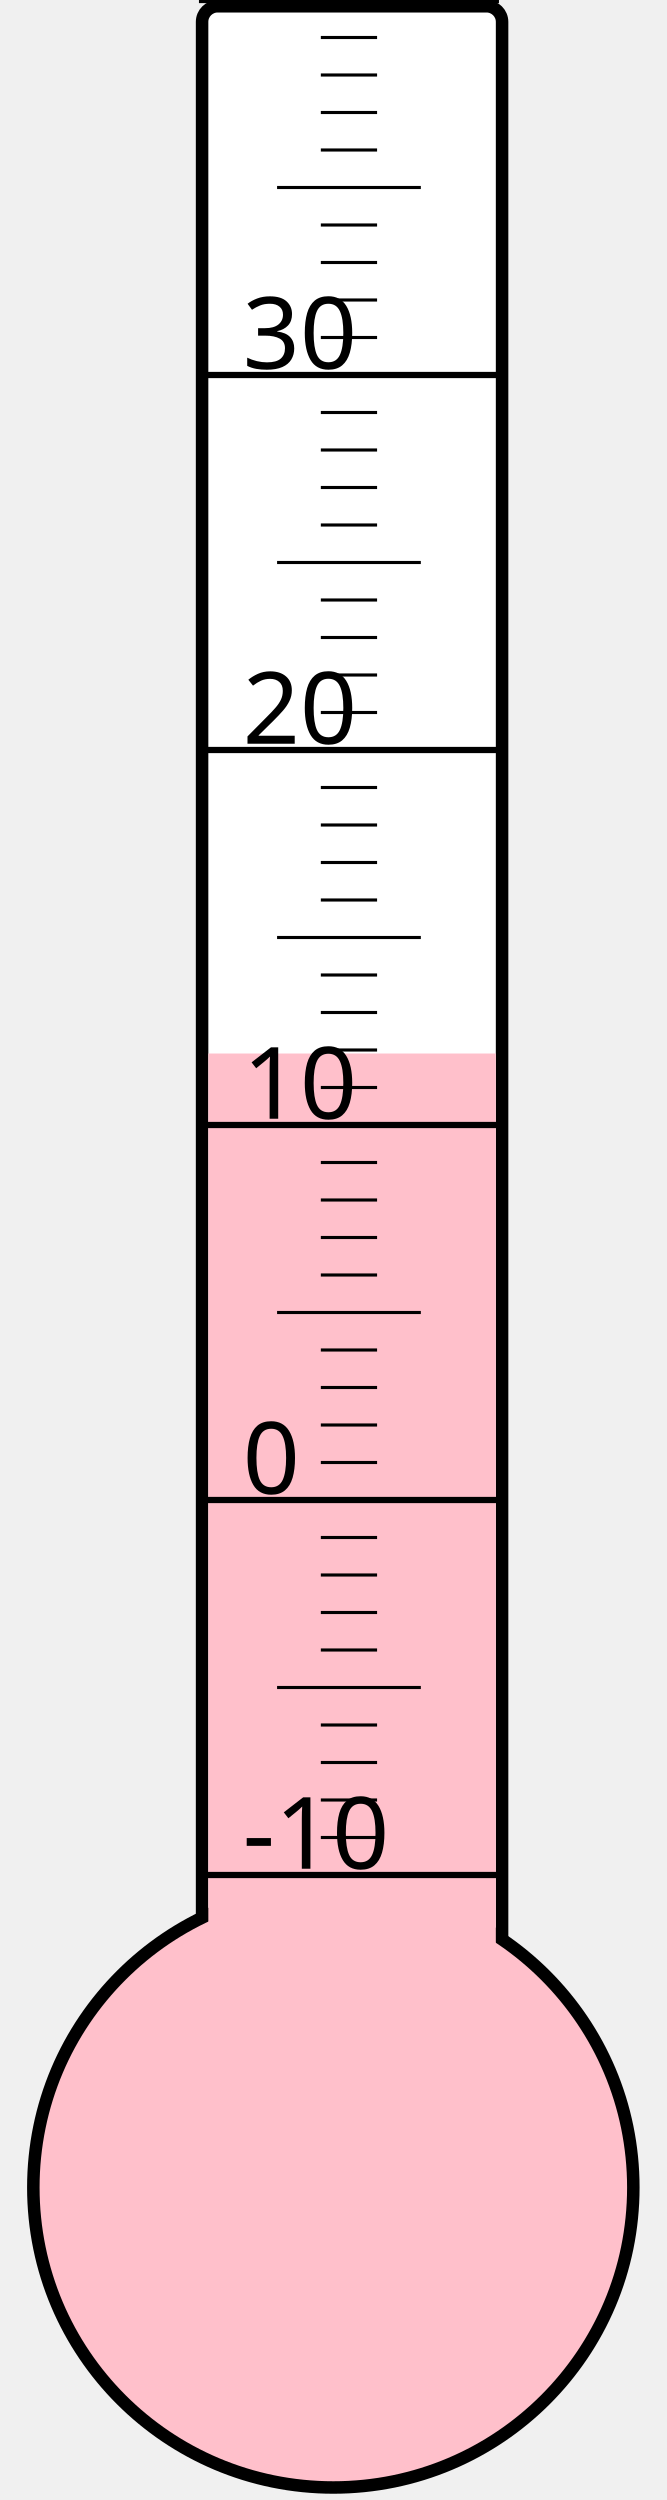
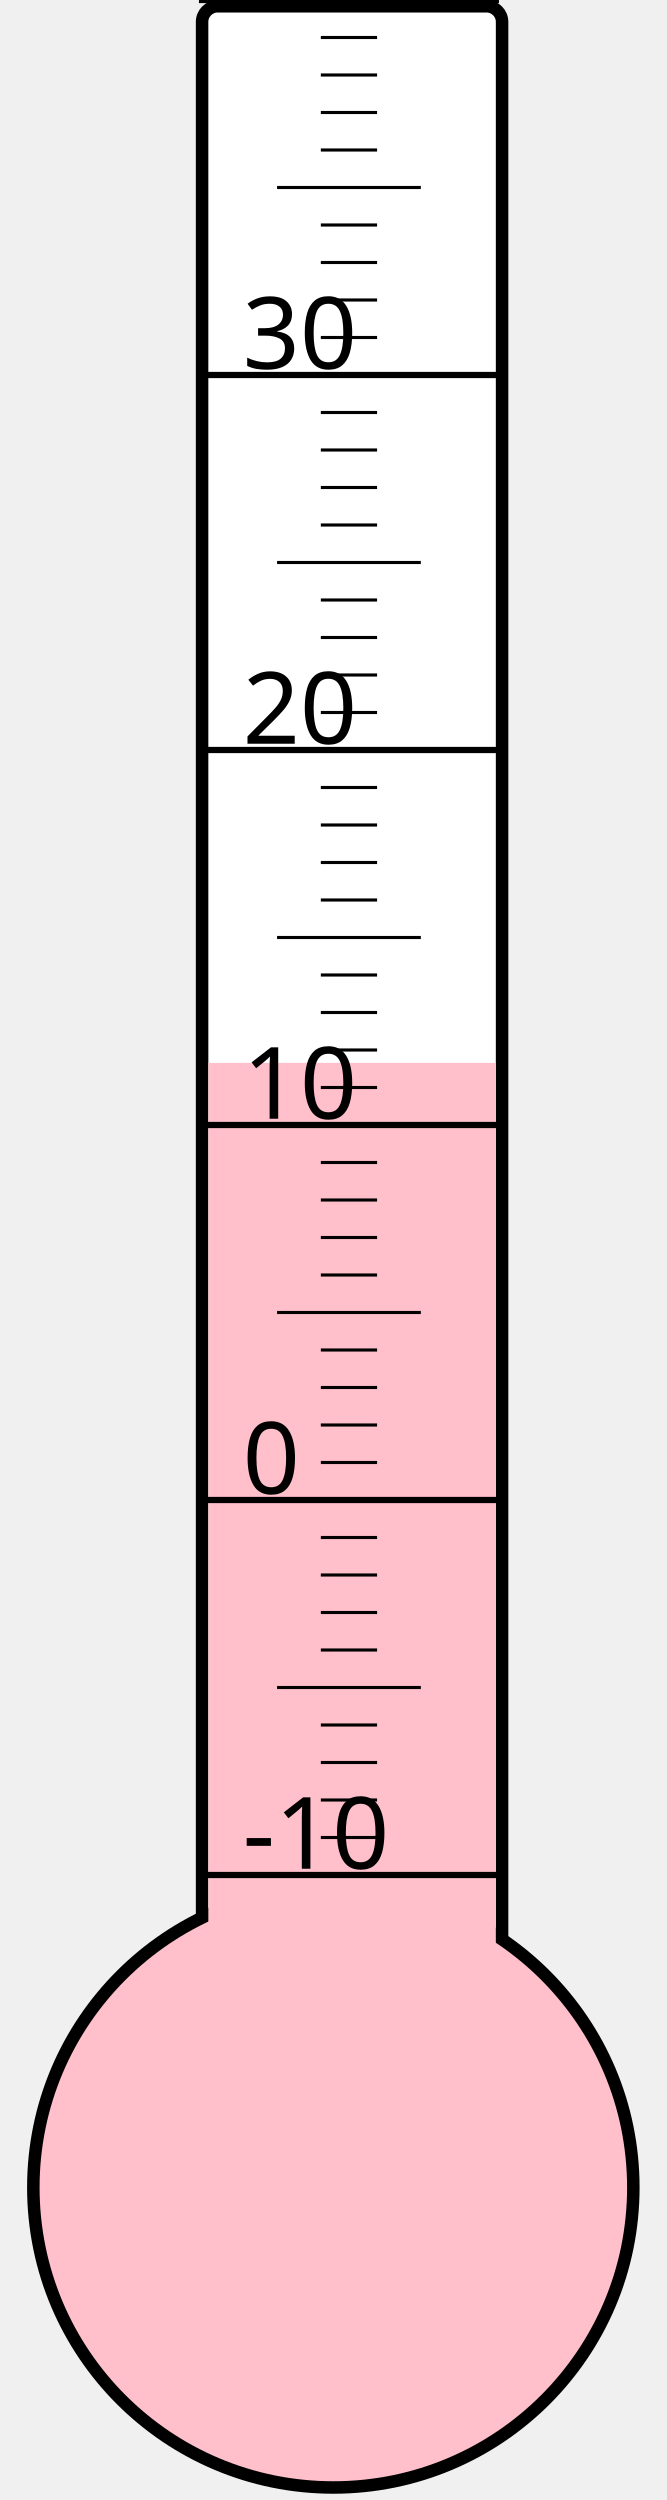
<svg xmlns="http://www.w3.org/2000/svg" width="40px" height="150px" viewBox="0 0 200 800">
  <rect width="200" height="800" x="0" y="0" style="fill: #ffffeb; fill-opacity: 0;" />
  <rect width="96" height="680" x="58" y="2" rx="5" ry="5" style="fill: white; fill-opacity: 1; stroke: black; stroke-width: 4;" />
  <circle cx="100" cy="700" r="96" style="fill: pink; stroke: black; stroke-width: 4;" />
-   <rect width="92" height="362.875" x="60" y="337.125" style="fill: pink; fill-opacity: 1; stroke-width: 0;" />
+   <rect width="92" height="359.875" x="60" y="340.125" style="fill: pink; fill-opacity: 1; stroke-width: 0;" />
  <text x="71" y="598" style="font-family: sans-serif; font-size: 24pt;">-10</text>
  <text x="71" y="478" style="font-family: sans-serif; font-size: 24pt;">0</text>
  <text x="71" y="358" style="font-family: sans-serif; font-size: 24pt;">10</text>
  <text x="71" y="238" style="font-family: sans-serif; font-size: 24pt;">20</text>
  <text x="71" y="118" style="font-family: sans-serif; font-size: 24pt;">30</text>
  <g style="stroke: black;">
    <line x1="57" y1="600" x2="153" y2="600" style="stroke-width: 2;" />
    <line x1="96" y1="588" x2="114" y2="588" style="stroke-width: 1;" />
    <line x1="96" y1="576" x2="114" y2="576" style="stroke-width: 1;" />
    <line x1="96" y1="564" x2="114" y2="564" style="stroke-width: 1;" />
    <line x1="96" y1="552" x2="114" y2="552" style="stroke-width: 1;" />
    <line x1="82" y1="540" x2="128" y2="540" style="stroke-width: 1;" />
    <line x1="96" y1="528" x2="114" y2="528" style="stroke-width: 1;" />
    <line x1="96" y1="516" x2="114" y2="516" style="stroke-width: 1;" />
    <line x1="96" y1="504" x2="114" y2="504" style="stroke-width: 1;" />
    <line x1="96" y1="492" x2="114" y2="492" style="stroke-width: 1;" />
    <line x1="57" y1="480" x2="153" y2="480" style="stroke-width: 2;" />
    <line x1="96" y1="468" x2="114" y2="468" style="stroke-width: 1;" />
    <line x1="96" y1="456" x2="114" y2="456" style="stroke-width: 1;" />
    <line x1="96" y1="444" x2="114" y2="444" style="stroke-width: 1;" />
    <line x1="96" y1="432" x2="114" y2="432" style="stroke-width: 1;" />
    <line x1="82" y1="420" x2="128" y2="420" style="stroke-width: 1;" />
    <line x1="96" y1="408" x2="114" y2="408" style="stroke-width: 1;" />
    <line x1="96" y1="396" x2="114" y2="396" style="stroke-width: 1;" />
    <line x1="96" y1="384" x2="114" y2="384" style="stroke-width: 1;" />
    <line x1="96" y1="372" x2="114" y2="372" style="stroke-width: 1;" />
    <line x1="57" y1="360" x2="153" y2="360" style="stroke-width: 2;" />
    <line x1="96" y1="348" x2="114" y2="348" style="stroke-width: 1;" />
    <line x1="96" y1="336" x2="114" y2="336" style="stroke-width: 1;" />
    <line x1="96" y1="324" x2="114" y2="324" style="stroke-width: 1;" />
    <line x1="96" y1="312" x2="114" y2="312" style="stroke-width: 1;" />
    <line x1="82" y1="300" x2="128" y2="300" style="stroke-width: 1;" />
    <line x1="96" y1="288" x2="114" y2="288" style="stroke-width: 1;" />
    <line x1="96" y1="276" x2="114" y2="276" style="stroke-width: 1;" />
    <line x1="96" y1="264" x2="114" y2="264" style="stroke-width: 1;" />
    <line x1="96" y1="252" x2="114" y2="252" style="stroke-width: 1;" />
    <line x1="57" y1="240" x2="153" y2="240" style="stroke-width: 2;" />
    <line x1="96" y1="228" x2="114" y2="228" style="stroke-width: 1;" />
    <line x1="96" y1="216" x2="114" y2="216" style="stroke-width: 1;" />
    <line x1="96" y1="204" x2="114" y2="204" style="stroke-width: 1;" />
    <line x1="96" y1="192" x2="114" y2="192" style="stroke-width: 1;" />
    <line x1="82" y1="180" x2="128" y2="180" style="stroke-width: 1;" />
    <line x1="96" y1="168" x2="114" y2="168" style="stroke-width: 1;" />
    <line x1="96" y1="156" x2="114" y2="156" style="stroke-width: 1;" />
    <line x1="96" y1="144" x2="114" y2="144" style="stroke-width: 1;" />
    <line x1="96" y1="132" x2="114" y2="132" style="stroke-width: 1;" />
    <line x1="57" y1="120" x2="153" y2="120" style="stroke-width: 2;" />
    <line x1="96" y1="108" x2="114" y2="108" style="stroke-width: 1;" />
    <line x1="96" y1="96" x2="114" y2="96" style="stroke-width: 1;" />
    <line x1="96" y1="84" x2="114" y2="84" style="stroke-width: 1;" />
    <line x1="96" y1="72" x2="114" y2="72" style="stroke-width: 1;" />
    <line x1="82" y1="60" x2="128" y2="60" style="stroke-width: 1;" />
    <line x1="96" y1="48" x2="114" y2="48" style="stroke-width: 1;" />
    <line x1="96" y1="36" x2="114" y2="36" style="stroke-width: 1;" />
    <line x1="96" y1="24" x2="114" y2="24" style="stroke-width: 1;" />
    <line x1="96" y1="12" x2="114" y2="12" style="stroke-width: 1;" />
    <line x1="57" y1="0" x2="153" y2="0" style="stroke-width: 2;" />
  </g>
</svg>
